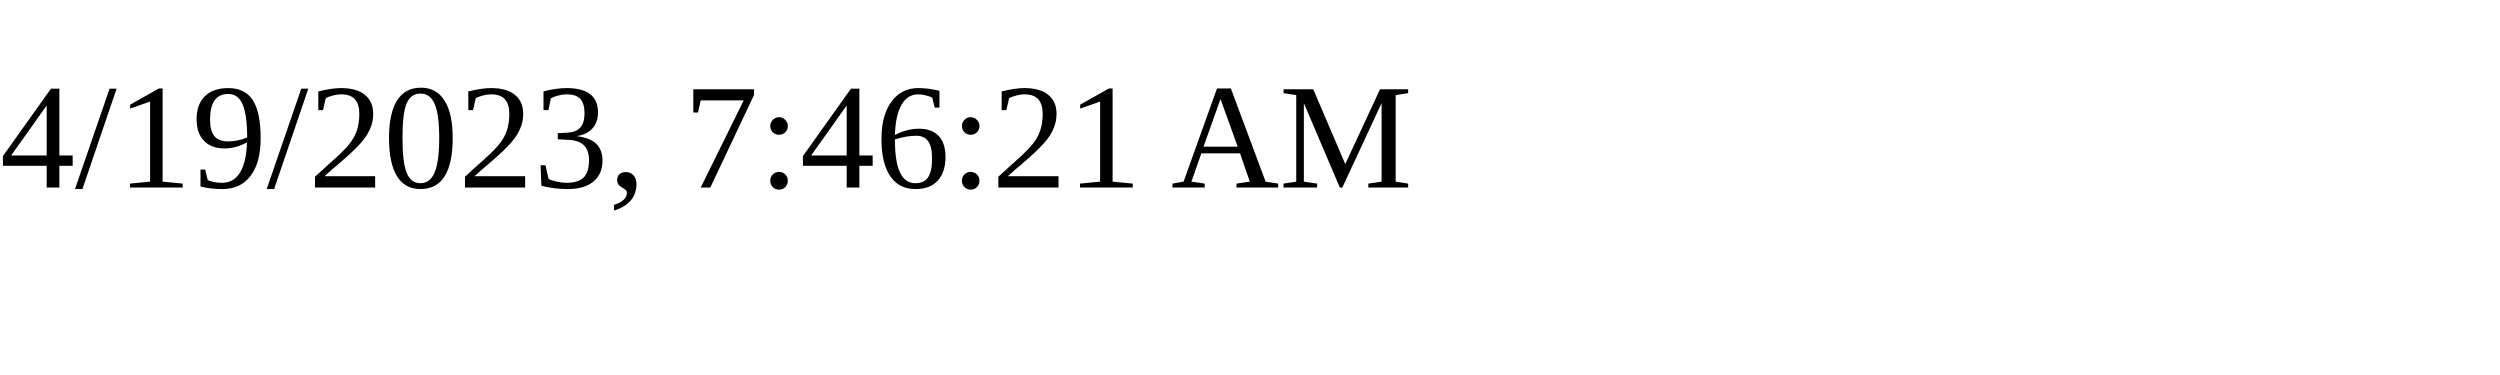
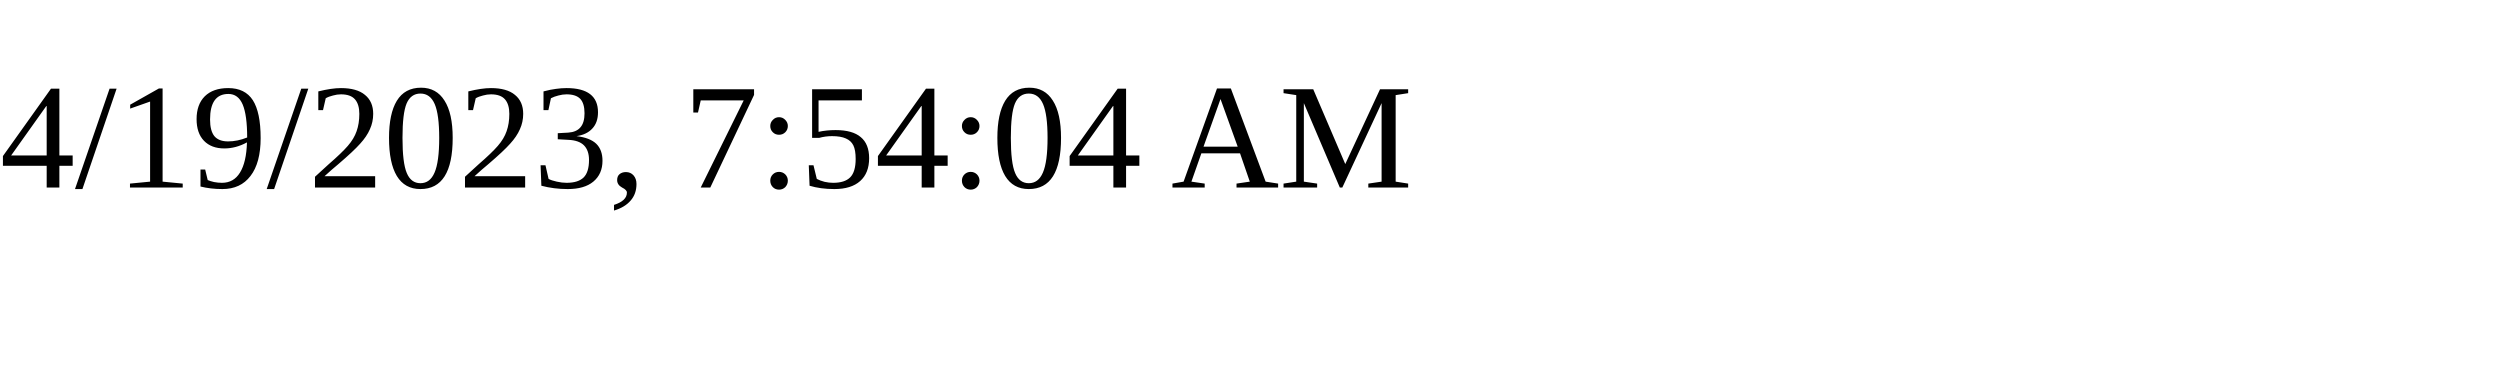
<svg xmlns="http://www.w3.org/2000/svg" height="30" width="200">
-   <text x="0" y="15">4/19/2023, 7:46:21 AM</text>
+   <text x="0" y="15">4/19/2023, 7:54:04 AM</text>
</svg>
